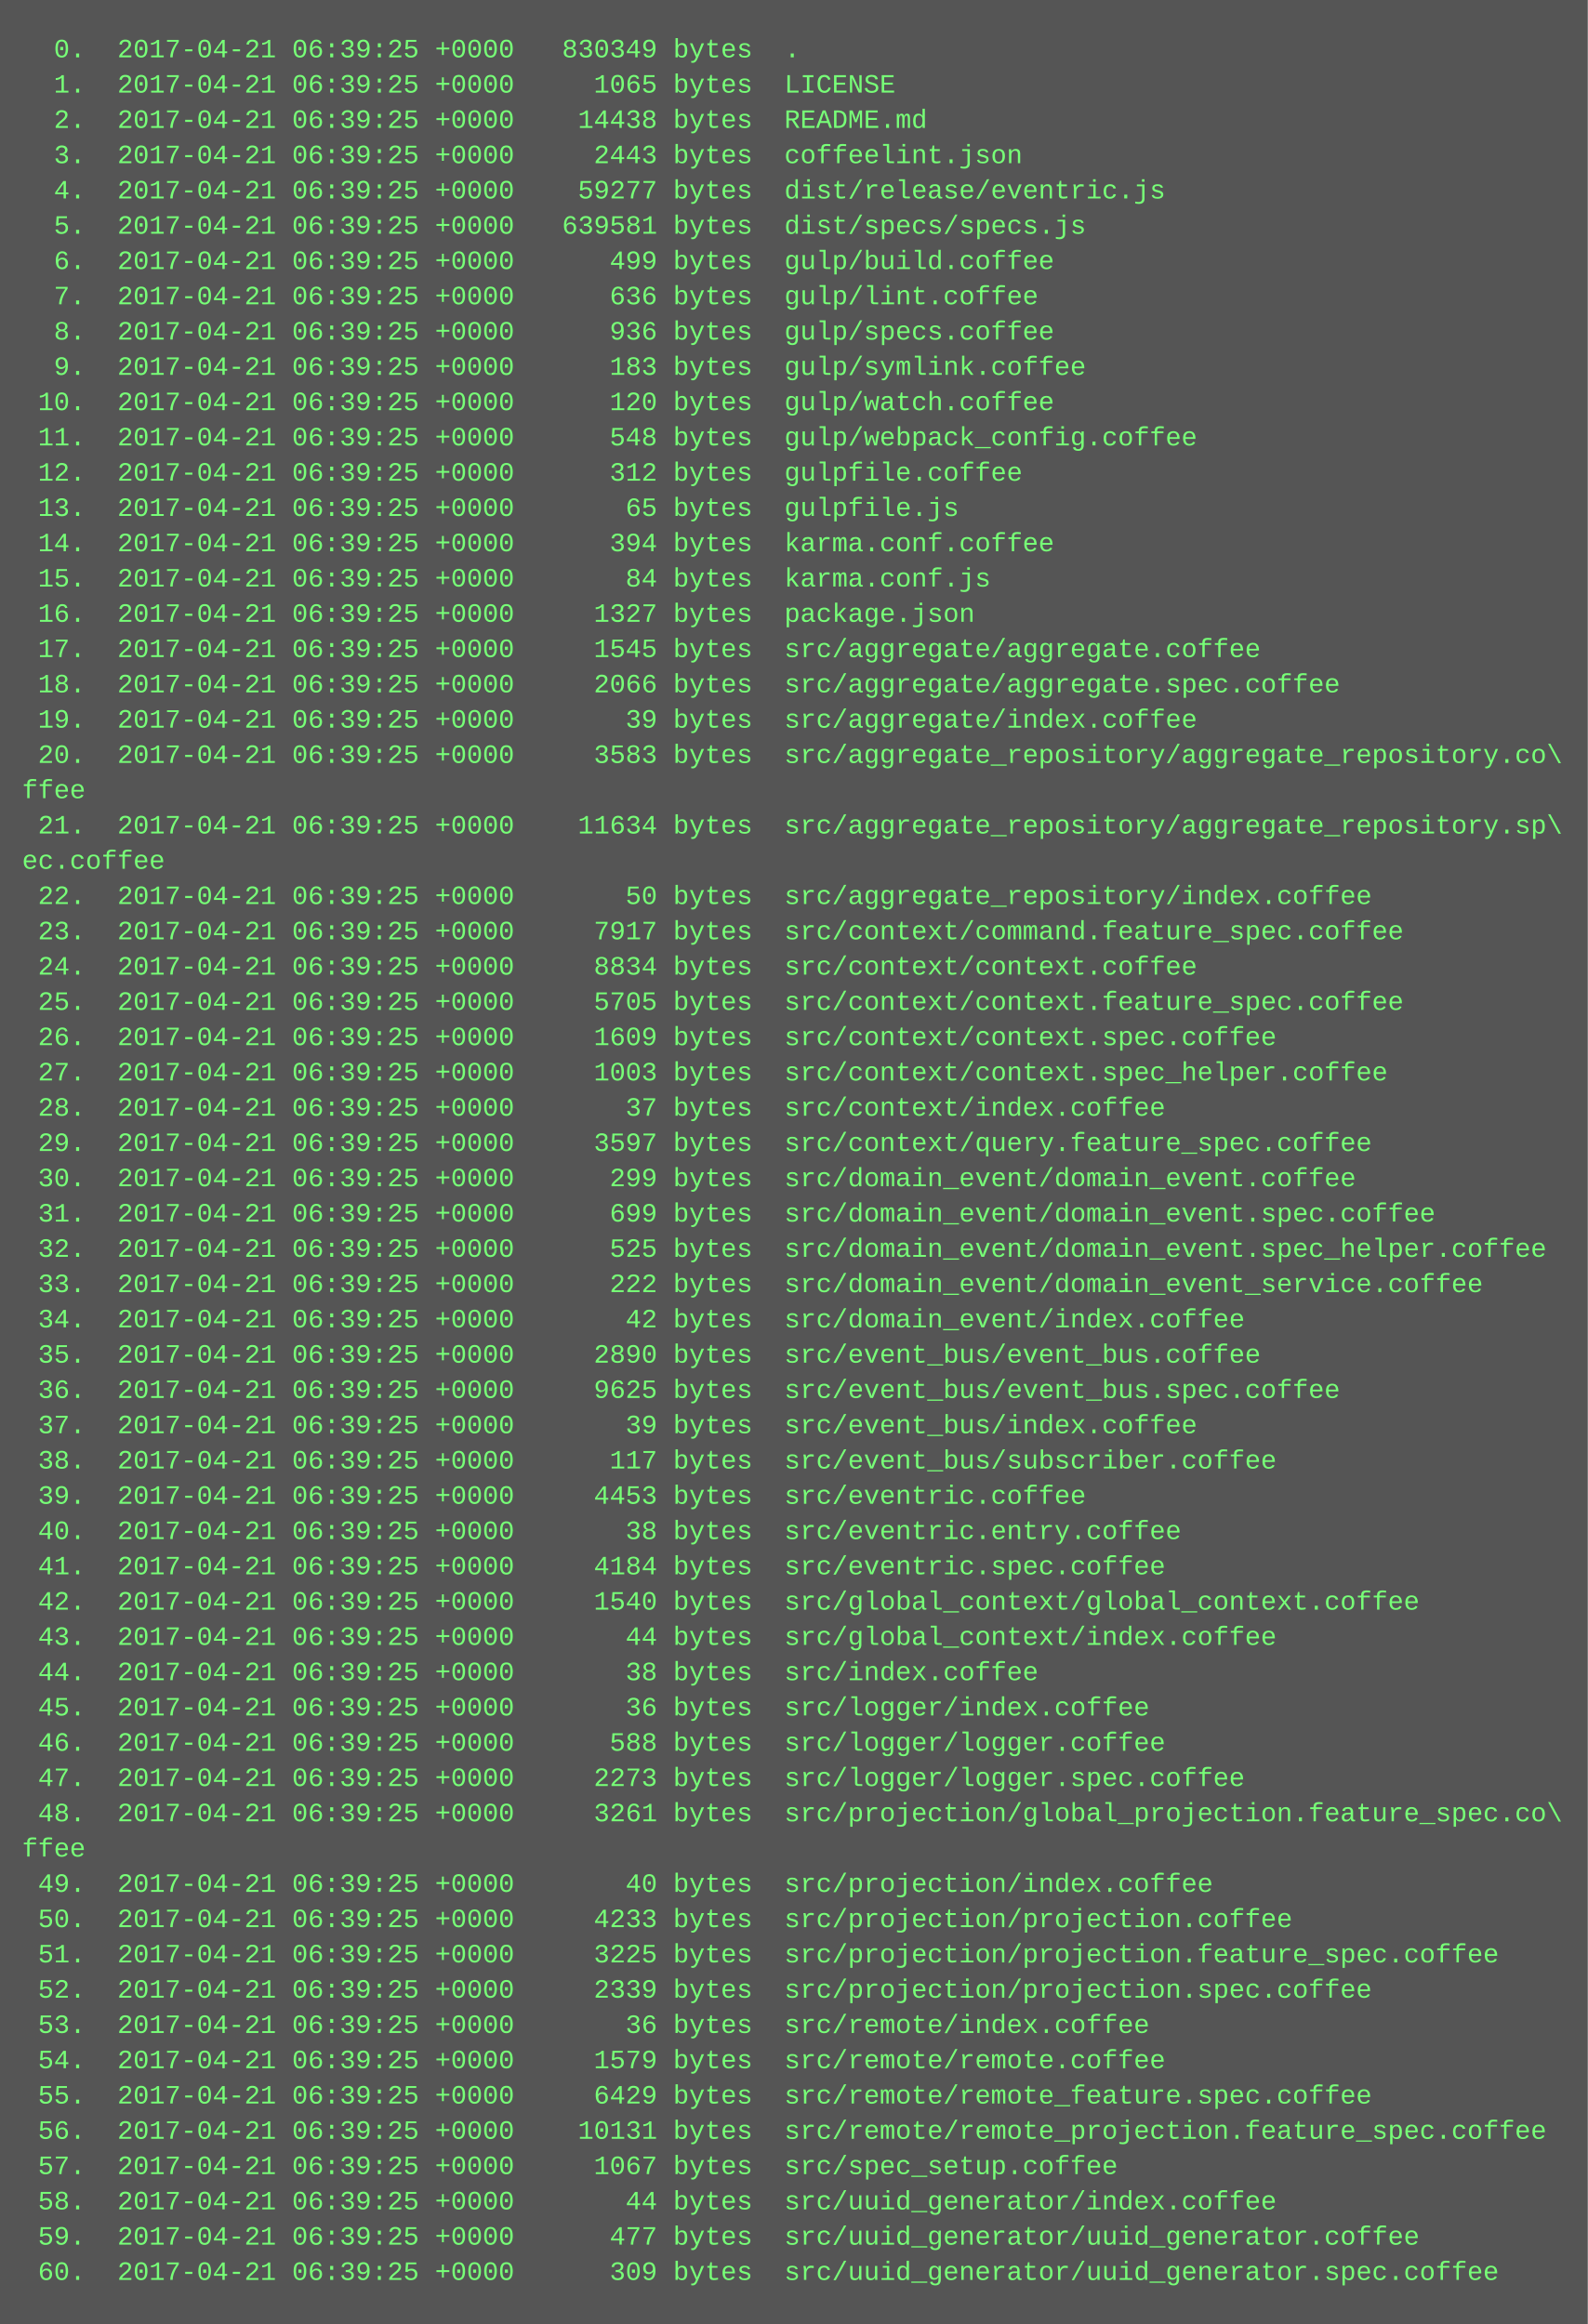
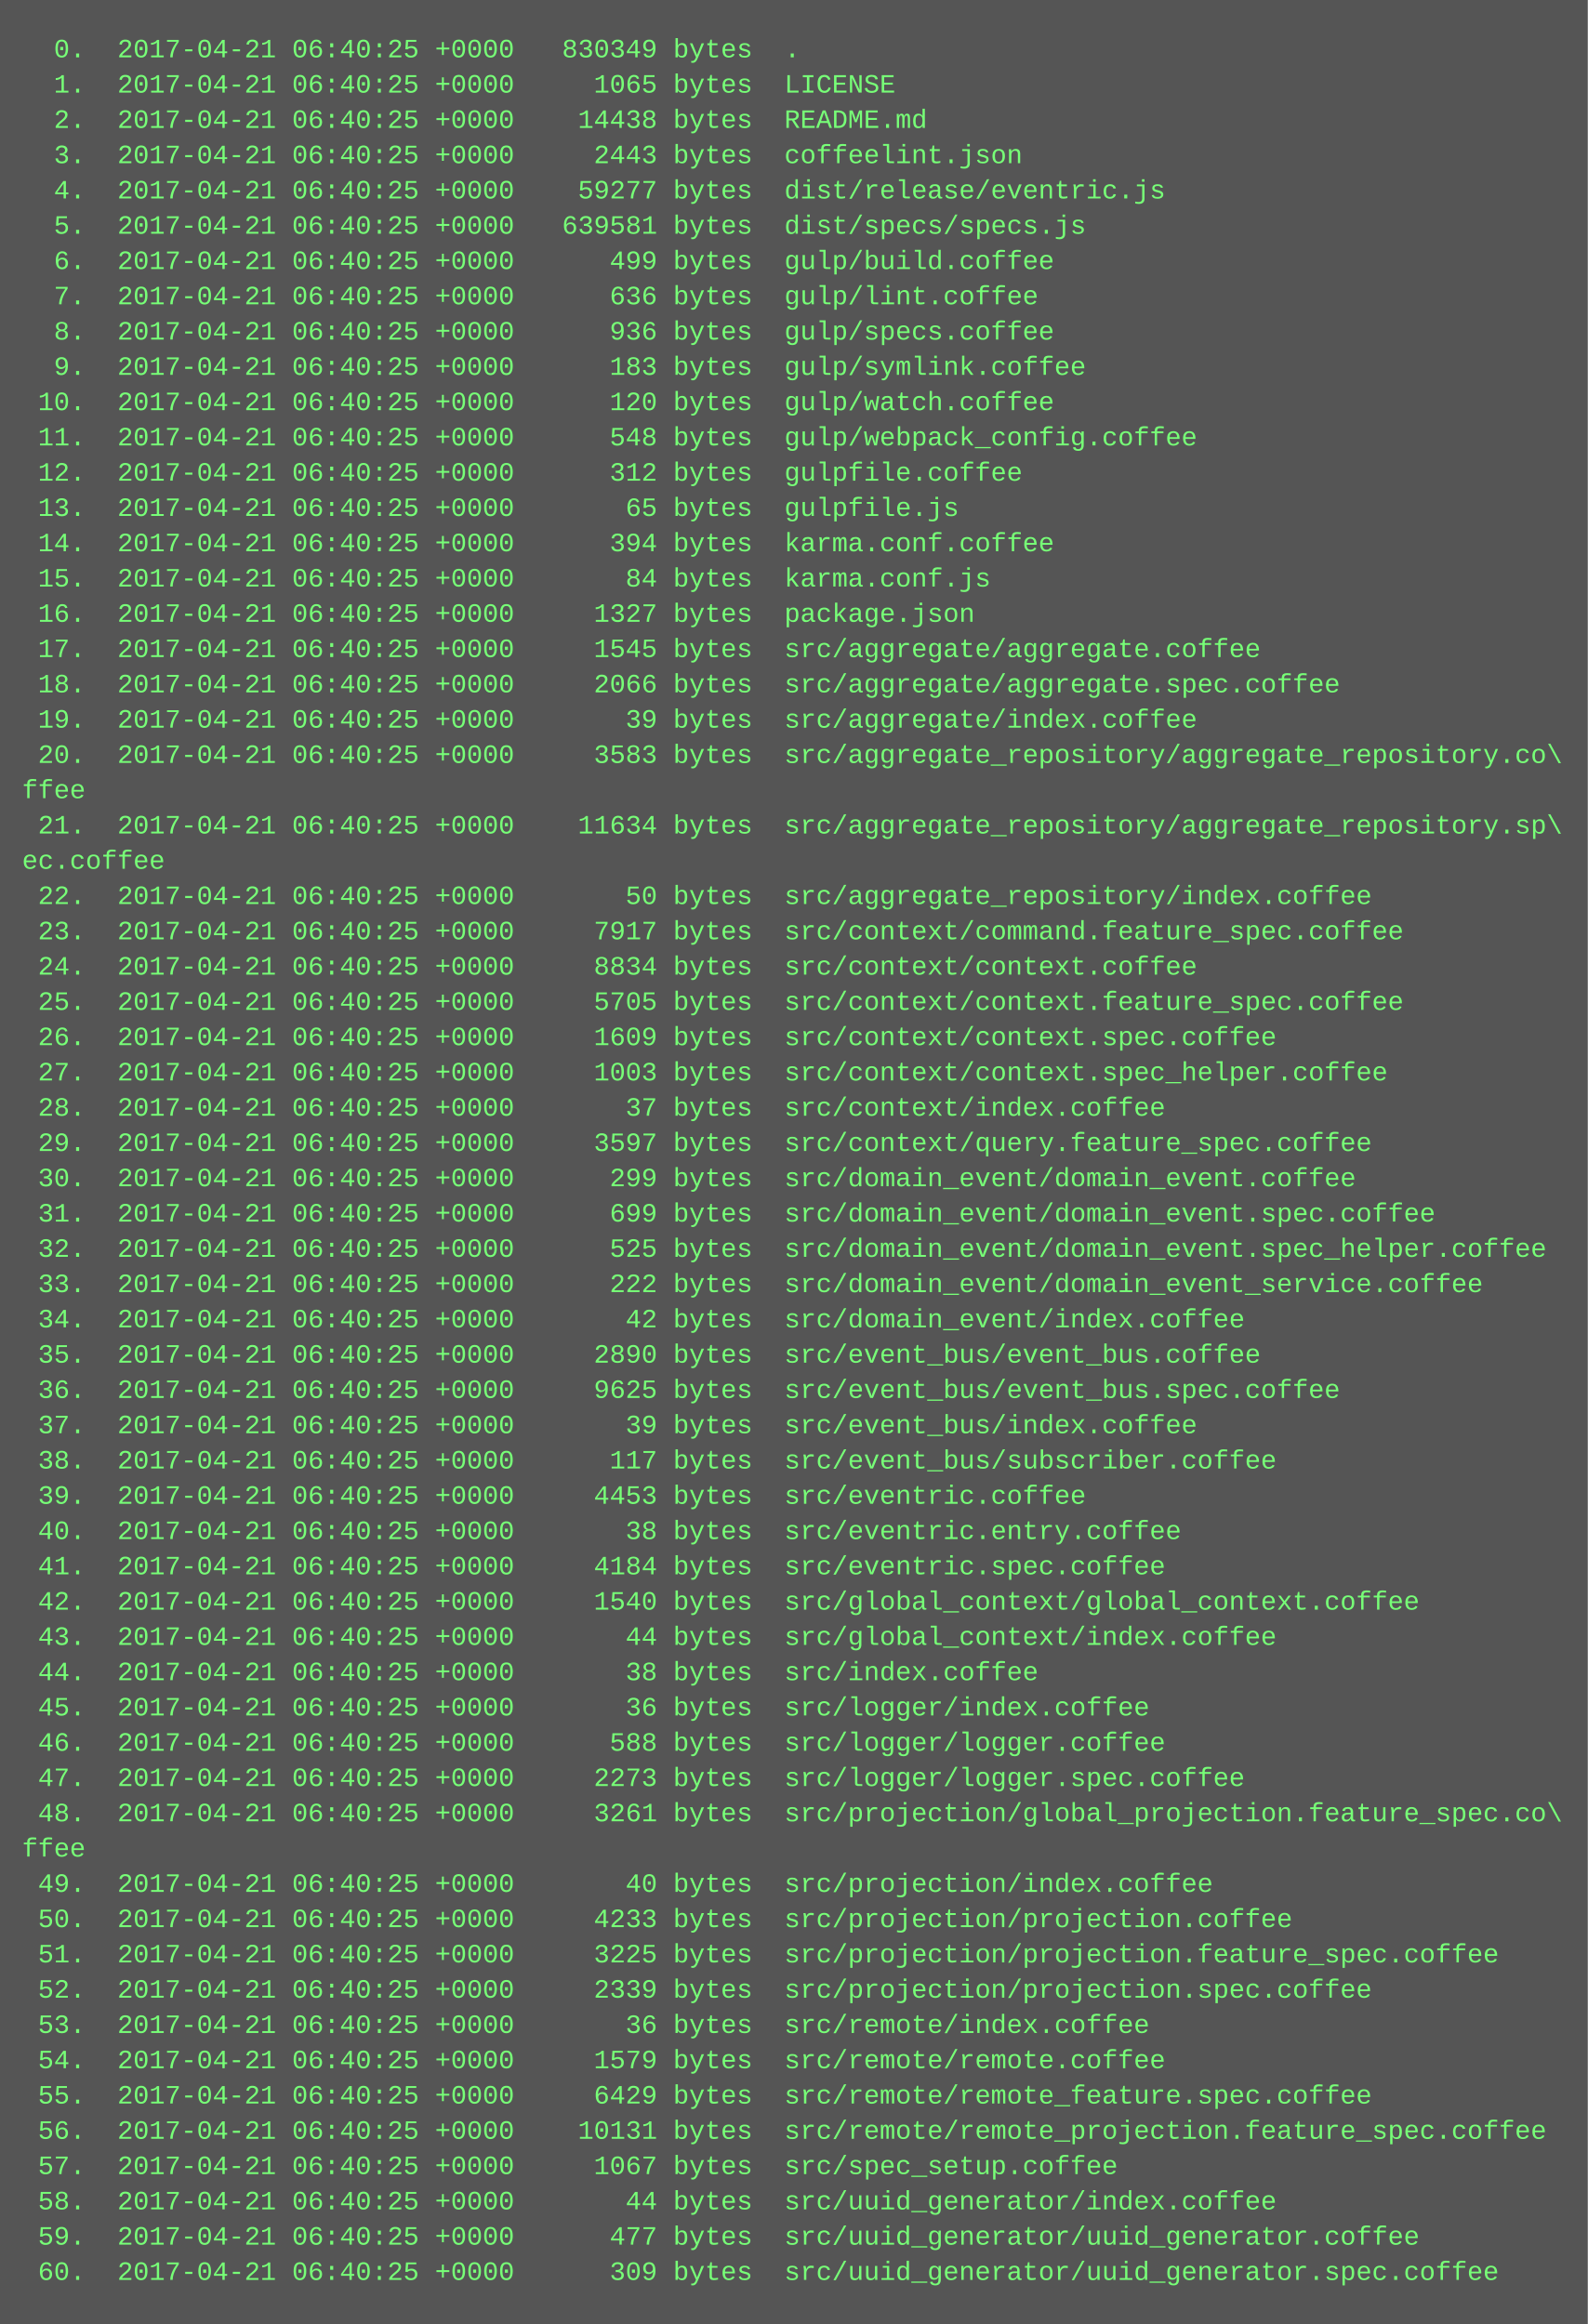
<svg xmlns="http://www.w3.org/2000/svg" height="1054" width="720">
  <rect height="1054" fill="#555" width="720" />
  <text fill="#7f7" font-family="Courier New" font-size="12" xml:space="preserve">
-     <tspan x="10" y="26">  0.  2017-04-21 06:39:25 +0000   830349 bytes  .</tspan>
-     <tspan x="10" y="42">  1.  2017-04-21 06:39:25 +0000     1065 bytes  LICENSE</tspan>
-     <tspan x="10" y="58">  2.  2017-04-21 06:39:25 +0000    14438 bytes  README.md</tspan>
-     <tspan x="10" y="74">  3.  2017-04-21 06:39:25 +0000     2443 bytes  coffeelint.json</tspan>
-     <tspan x="10" y="90">  4.  2017-04-21 06:39:25 +0000    59277 bytes  dist/release/eventric.js</tspan>
-     <tspan x="10" y="106">  5.  2017-04-21 06:39:25 +0000   639581 bytes  dist/specs/specs.js</tspan>
-     <tspan x="10" y="122">  6.  2017-04-21 06:39:25 +0000      499 bytes  gulp/build.coffee</tspan>
-     <tspan x="10" y="138">  7.  2017-04-21 06:39:25 +0000      636 bytes  gulp/lint.coffee</tspan>
-     <tspan x="10" y="154">  8.  2017-04-21 06:39:25 +0000      936 bytes  gulp/specs.coffee</tspan>
-     <tspan x="10" y="170">  9.  2017-04-21 06:39:25 +0000      183 bytes  gulp/symlink.coffee</tspan>
-     <tspan x="10" y="186"> 10.  2017-04-21 06:39:25 +0000      120 bytes  gulp/watch.coffee</tspan>
-     <tspan x="10" y="202"> 11.  2017-04-21 06:39:25 +0000      548 bytes  gulp/webpack_config.coffee</tspan>
-     <tspan x="10" y="218"> 12.  2017-04-21 06:39:25 +0000      312 bytes  gulpfile.coffee</tspan>
-     <tspan x="10" y="234"> 13.  2017-04-21 06:39:25 +0000       65 bytes  gulpfile.js</tspan>
-     <tspan x="10" y="250"> 14.  2017-04-21 06:39:25 +0000      394 bytes  karma.conf.coffee</tspan>
-     <tspan x="10" y="266"> 15.  2017-04-21 06:39:25 +0000       84 bytes  karma.conf.js</tspan>
-     <tspan x="10" y="282"> 16.  2017-04-21 06:39:25 +0000     1327 bytes  package.json</tspan>
-     <tspan x="10" y="298"> 17.  2017-04-21 06:39:25 +0000     1545 bytes  src/aggregate/aggregate.coffee</tspan>
-     <tspan x="10" y="314"> 18.  2017-04-21 06:39:25 +0000     2066 bytes  src/aggregate/aggregate.spec.coffee</tspan>
-     <tspan x="10" y="330"> 19.  2017-04-21 06:39:25 +0000       39 bytes  src/aggregate/index.coffee</tspan>
-     <tspan x="10" y="346"> 20.  2017-04-21 06:39:25 +0000     3583 bytes  src/aggregate_repository/aggregate_repository.co\</tspan>
+     <tspan x="10" y="26">  0.  2017-04-21 06:40:25 +0000   830349 bytes  .</tspan>
+     <tspan x="10" y="42">  1.  2017-04-21 06:40:25 +0000     1065 bytes  LICENSE</tspan>
+     <tspan x="10" y="58">  2.  2017-04-21 06:40:25 +0000    14438 bytes  README.md</tspan>
+     <tspan x="10" y="74">  3.  2017-04-21 06:40:25 +0000     2443 bytes  coffeelint.json</tspan>
+     <tspan x="10" y="90">  4.  2017-04-21 06:40:25 +0000    59277 bytes  dist/release/eventric.js</tspan>
+     <tspan x="10" y="106">  5.  2017-04-21 06:40:25 +0000   639581 bytes  dist/specs/specs.js</tspan>
+     <tspan x="10" y="122">  6.  2017-04-21 06:40:25 +0000      499 bytes  gulp/build.coffee</tspan>
+     <tspan x="10" y="138">  7.  2017-04-21 06:40:25 +0000      636 bytes  gulp/lint.coffee</tspan>
+     <tspan x="10" y="154">  8.  2017-04-21 06:40:25 +0000      936 bytes  gulp/specs.coffee</tspan>
+     <tspan x="10" y="170">  9.  2017-04-21 06:40:25 +0000      183 bytes  gulp/symlink.coffee</tspan>
+     <tspan x="10" y="186"> 10.  2017-04-21 06:40:25 +0000      120 bytes  gulp/watch.coffee</tspan>
+     <tspan x="10" y="202"> 11.  2017-04-21 06:40:25 +0000      548 bytes  gulp/webpack_config.coffee</tspan>
+     <tspan x="10" y="218"> 12.  2017-04-21 06:40:25 +0000      312 bytes  gulpfile.coffee</tspan>
+     <tspan x="10" y="234"> 13.  2017-04-21 06:40:25 +0000       65 bytes  gulpfile.js</tspan>
+     <tspan x="10" y="250"> 14.  2017-04-21 06:40:25 +0000      394 bytes  karma.conf.coffee</tspan>
+     <tspan x="10" y="266"> 15.  2017-04-21 06:40:25 +0000       84 bytes  karma.conf.js</tspan>
+     <tspan x="10" y="282"> 16.  2017-04-21 06:40:25 +0000     1327 bytes  package.json</tspan>
+     <tspan x="10" y="298"> 17.  2017-04-21 06:40:25 +0000     1545 bytes  src/aggregate/aggregate.coffee</tspan>
+     <tspan x="10" y="314"> 18.  2017-04-21 06:40:25 +0000     2066 bytes  src/aggregate/aggregate.spec.coffee</tspan>
+     <tspan x="10" y="330"> 19.  2017-04-21 06:40:25 +0000       39 bytes  src/aggregate/index.coffee</tspan>
+     <tspan x="10" y="346"> 20.  2017-04-21 06:40:25 +0000     3583 bytes  src/aggregate_repository/aggregate_repository.co\</tspan>
    <tspan x="10" y="362">ffee</tspan>
-     <tspan x="10" y="378"> 21.  2017-04-21 06:39:25 +0000    11634 bytes  src/aggregate_repository/aggregate_repository.sp\</tspan>
+     <tspan x="10" y="378"> 21.  2017-04-21 06:40:25 +0000    11634 bytes  src/aggregate_repository/aggregate_repository.sp\</tspan>
    <tspan x="10" y="394">ec.coffee</tspan>
-     <tspan x="10" y="410"> 22.  2017-04-21 06:39:25 +0000       50 bytes  src/aggregate_repository/index.coffee</tspan>
-     <tspan x="10" y="426"> 23.  2017-04-21 06:39:25 +0000     7917 bytes  src/context/command.feature_spec.coffee</tspan>
-     <tspan x="10" y="442"> 24.  2017-04-21 06:39:25 +0000     8834 bytes  src/context/context.coffee</tspan>
-     <tspan x="10" y="458"> 25.  2017-04-21 06:39:25 +0000     5705 bytes  src/context/context.feature_spec.coffee</tspan>
-     <tspan x="10" y="474"> 26.  2017-04-21 06:39:25 +0000     1609 bytes  src/context/context.spec.coffee</tspan>
-     <tspan x="10" y="490"> 27.  2017-04-21 06:39:25 +0000     1003 bytes  src/context/context.spec_helper.coffee</tspan>
-     <tspan x="10" y="506"> 28.  2017-04-21 06:39:25 +0000       37 bytes  src/context/index.coffee</tspan>
-     <tspan x="10" y="522"> 29.  2017-04-21 06:39:25 +0000     3597 bytes  src/context/query.feature_spec.coffee</tspan>
-     <tspan x="10" y="538"> 30.  2017-04-21 06:39:25 +0000      299 bytes  src/domain_event/domain_event.coffee</tspan>
-     <tspan x="10" y="554"> 31.  2017-04-21 06:39:25 +0000      699 bytes  src/domain_event/domain_event.spec.coffee</tspan>
-     <tspan x="10" y="570"> 32.  2017-04-21 06:39:25 +0000      525 bytes  src/domain_event/domain_event.spec_helper.coffee</tspan>
-     <tspan x="10" y="586"> 33.  2017-04-21 06:39:25 +0000      222 bytes  src/domain_event/domain_event_service.coffee</tspan>
-     <tspan x="10" y="602"> 34.  2017-04-21 06:39:25 +0000       42 bytes  src/domain_event/index.coffee</tspan>
-     <tspan x="10" y="618"> 35.  2017-04-21 06:39:25 +0000     2890 bytes  src/event_bus/event_bus.coffee</tspan>
-     <tspan x="10" y="634"> 36.  2017-04-21 06:39:25 +0000     9625 bytes  src/event_bus/event_bus.spec.coffee</tspan>
-     <tspan x="10" y="650"> 37.  2017-04-21 06:39:25 +0000       39 bytes  src/event_bus/index.coffee</tspan>
-     <tspan x="10" y="666"> 38.  2017-04-21 06:39:25 +0000      117 bytes  src/event_bus/subscriber.coffee</tspan>
-     <tspan x="10" y="682"> 39.  2017-04-21 06:39:25 +0000     4453 bytes  src/eventric.coffee</tspan>
-     <tspan x="10" y="698"> 40.  2017-04-21 06:39:25 +0000       38 bytes  src/eventric.entry.coffee</tspan>
-     <tspan x="10" y="714"> 41.  2017-04-21 06:39:25 +0000     4184 bytes  src/eventric.spec.coffee</tspan>
-     <tspan x="10" y="730"> 42.  2017-04-21 06:39:25 +0000     1540 bytes  src/global_context/global_context.coffee</tspan>
-     <tspan x="10" y="746"> 43.  2017-04-21 06:39:25 +0000       44 bytes  src/global_context/index.coffee</tspan>
-     <tspan x="10" y="762"> 44.  2017-04-21 06:39:25 +0000       38 bytes  src/index.coffee</tspan>
-     <tspan x="10" y="778"> 45.  2017-04-21 06:39:25 +0000       36 bytes  src/logger/index.coffee</tspan>
-     <tspan x="10" y="794"> 46.  2017-04-21 06:39:25 +0000      588 bytes  src/logger/logger.coffee</tspan>
-     <tspan x="10" y="810"> 47.  2017-04-21 06:39:25 +0000     2273 bytes  src/logger/logger.spec.coffee</tspan>
-     <tspan x="10" y="826"> 48.  2017-04-21 06:39:25 +0000     3261 bytes  src/projection/global_projection.feature_spec.co\</tspan>
+     <tspan x="10" y="410"> 22.  2017-04-21 06:40:25 +0000       50 bytes  src/aggregate_repository/index.coffee</tspan>
+     <tspan x="10" y="426"> 23.  2017-04-21 06:40:25 +0000     7917 bytes  src/context/command.feature_spec.coffee</tspan>
+     <tspan x="10" y="442"> 24.  2017-04-21 06:40:25 +0000     8834 bytes  src/context/context.coffee</tspan>
+     <tspan x="10" y="458"> 25.  2017-04-21 06:40:25 +0000     5705 bytes  src/context/context.feature_spec.coffee</tspan>
+     <tspan x="10" y="474"> 26.  2017-04-21 06:40:25 +0000     1609 bytes  src/context/context.spec.coffee</tspan>
+     <tspan x="10" y="490"> 27.  2017-04-21 06:40:25 +0000     1003 bytes  src/context/context.spec_helper.coffee</tspan>
+     <tspan x="10" y="506"> 28.  2017-04-21 06:40:25 +0000       37 bytes  src/context/index.coffee</tspan>
+     <tspan x="10" y="522"> 29.  2017-04-21 06:40:25 +0000     3597 bytes  src/context/query.feature_spec.coffee</tspan>
+     <tspan x="10" y="538"> 30.  2017-04-21 06:40:25 +0000      299 bytes  src/domain_event/domain_event.coffee</tspan>
+     <tspan x="10" y="554"> 31.  2017-04-21 06:40:25 +0000      699 bytes  src/domain_event/domain_event.spec.coffee</tspan>
+     <tspan x="10" y="570"> 32.  2017-04-21 06:40:25 +0000      525 bytes  src/domain_event/domain_event.spec_helper.coffee</tspan>
+     <tspan x="10" y="586"> 33.  2017-04-21 06:40:25 +0000      222 bytes  src/domain_event/domain_event_service.coffee</tspan>
+     <tspan x="10" y="602"> 34.  2017-04-21 06:40:25 +0000       42 bytes  src/domain_event/index.coffee</tspan>
+     <tspan x="10" y="618"> 35.  2017-04-21 06:40:25 +0000     2890 bytes  src/event_bus/event_bus.coffee</tspan>
+     <tspan x="10" y="634"> 36.  2017-04-21 06:40:25 +0000     9625 bytes  src/event_bus/event_bus.spec.coffee</tspan>
+     <tspan x="10" y="650"> 37.  2017-04-21 06:40:25 +0000       39 bytes  src/event_bus/index.coffee</tspan>
+     <tspan x="10" y="666"> 38.  2017-04-21 06:40:25 +0000      117 bytes  src/event_bus/subscriber.coffee</tspan>
+     <tspan x="10" y="682"> 39.  2017-04-21 06:40:25 +0000     4453 bytes  src/eventric.coffee</tspan>
+     <tspan x="10" y="698"> 40.  2017-04-21 06:40:25 +0000       38 bytes  src/eventric.entry.coffee</tspan>
+     <tspan x="10" y="714"> 41.  2017-04-21 06:40:25 +0000     4184 bytes  src/eventric.spec.coffee</tspan>
+     <tspan x="10" y="730"> 42.  2017-04-21 06:40:25 +0000     1540 bytes  src/global_context/global_context.coffee</tspan>
+     <tspan x="10" y="746"> 43.  2017-04-21 06:40:25 +0000       44 bytes  src/global_context/index.coffee</tspan>
+     <tspan x="10" y="762"> 44.  2017-04-21 06:40:25 +0000       38 bytes  src/index.coffee</tspan>
+     <tspan x="10" y="778"> 45.  2017-04-21 06:40:25 +0000       36 bytes  src/logger/index.coffee</tspan>
+     <tspan x="10" y="794"> 46.  2017-04-21 06:40:25 +0000      588 bytes  src/logger/logger.coffee</tspan>
+     <tspan x="10" y="810"> 47.  2017-04-21 06:40:25 +0000     2273 bytes  src/logger/logger.spec.coffee</tspan>
+     <tspan x="10" y="826"> 48.  2017-04-21 06:40:25 +0000     3261 bytes  src/projection/global_projection.feature_spec.co\</tspan>
    <tspan x="10" y="842">ffee</tspan>
-     <tspan x="10" y="858"> 49.  2017-04-21 06:39:25 +0000       40 bytes  src/projection/index.coffee</tspan>
-     <tspan x="10" y="874"> 50.  2017-04-21 06:39:25 +0000     4233 bytes  src/projection/projection.coffee</tspan>
-     <tspan x="10" y="890"> 51.  2017-04-21 06:39:25 +0000     3225 bytes  src/projection/projection.feature_spec.coffee</tspan>
-     <tspan x="10" y="906"> 52.  2017-04-21 06:39:25 +0000     2339 bytes  src/projection/projection.spec.coffee</tspan>
-     <tspan x="10" y="922"> 53.  2017-04-21 06:39:25 +0000       36 bytes  src/remote/index.coffee</tspan>
-     <tspan x="10" y="938"> 54.  2017-04-21 06:39:25 +0000     1579 bytes  src/remote/remote.coffee</tspan>
-     <tspan x="10" y="954"> 55.  2017-04-21 06:39:25 +0000     6429 bytes  src/remote/remote_feature.spec.coffee</tspan>
-     <tspan x="10" y="970"> 56.  2017-04-21 06:39:25 +0000    10131 bytes  src/remote/remote_projection.feature_spec.coffee</tspan>
-     <tspan x="10" y="986"> 57.  2017-04-21 06:39:25 +0000     1067 bytes  src/spec_setup.coffee</tspan>
-     <tspan x="10" y="1002"> 58.  2017-04-21 06:39:25 +0000       44 bytes  src/uuid_generator/index.coffee</tspan>
-     <tspan x="10" y="1018"> 59.  2017-04-21 06:39:25 +0000      477 bytes  src/uuid_generator/uuid_generator.coffee</tspan>
-     <tspan x="10" y="1034"> 60.  2017-04-21 06:39:25 +0000      309 bytes  src/uuid_generator/uuid_generator.spec.coffee</tspan>
+     <tspan x="10" y="858"> 49.  2017-04-21 06:40:25 +0000       40 bytes  src/projection/index.coffee</tspan>
+     <tspan x="10" y="874"> 50.  2017-04-21 06:40:25 +0000     4233 bytes  src/projection/projection.coffee</tspan>
+     <tspan x="10" y="890"> 51.  2017-04-21 06:40:25 +0000     3225 bytes  src/projection/projection.feature_spec.coffee</tspan>
+     <tspan x="10" y="906"> 52.  2017-04-21 06:40:25 +0000     2339 bytes  src/projection/projection.spec.coffee</tspan>
+     <tspan x="10" y="922"> 53.  2017-04-21 06:40:25 +0000       36 bytes  src/remote/index.coffee</tspan>
+     <tspan x="10" y="938"> 54.  2017-04-21 06:40:25 +0000     1579 bytes  src/remote/remote.coffee</tspan>
+     <tspan x="10" y="954"> 55.  2017-04-21 06:40:25 +0000     6429 bytes  src/remote/remote_feature.spec.coffee</tspan>
+     <tspan x="10" y="970"> 56.  2017-04-21 06:40:25 +0000    10131 bytes  src/remote/remote_projection.feature_spec.coffee</tspan>
+     <tspan x="10" y="986"> 57.  2017-04-21 06:40:25 +0000     1067 bytes  src/spec_setup.coffee</tspan>
+     <tspan x="10" y="1002"> 58.  2017-04-21 06:40:25 +0000       44 bytes  src/uuid_generator/index.coffee</tspan>
+     <tspan x="10" y="1018"> 59.  2017-04-21 06:40:25 +0000      477 bytes  src/uuid_generator/uuid_generator.coffee</tspan>
+     <tspan x="10" y="1034"> 60.  2017-04-21 06:40:25 +0000      309 bytes  src/uuid_generator/uuid_generator.spec.coffee</tspan>
  </text>
</svg>
